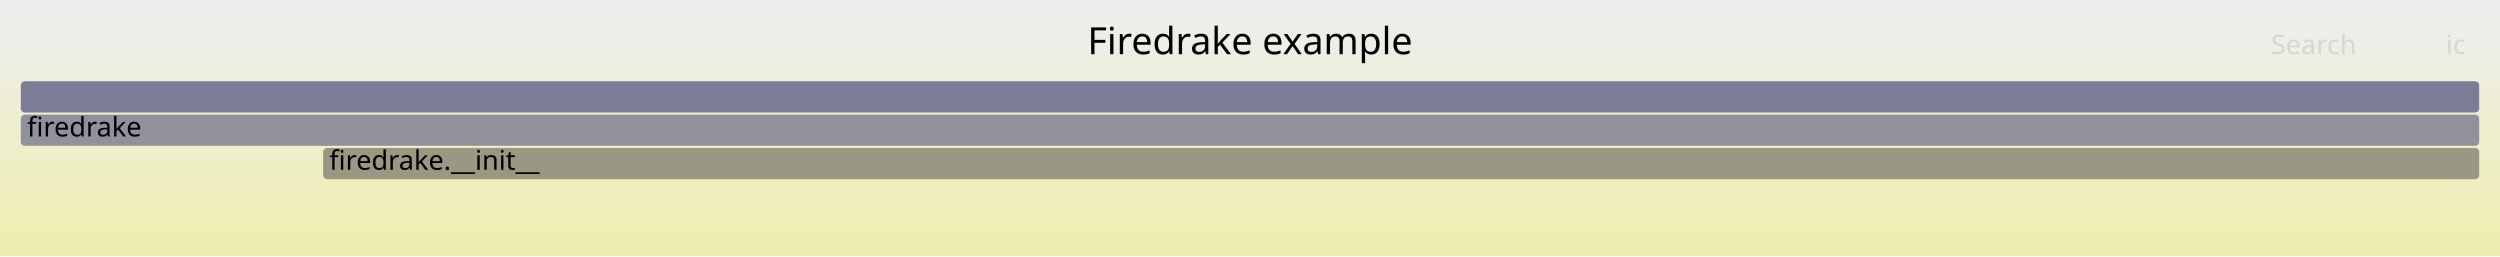
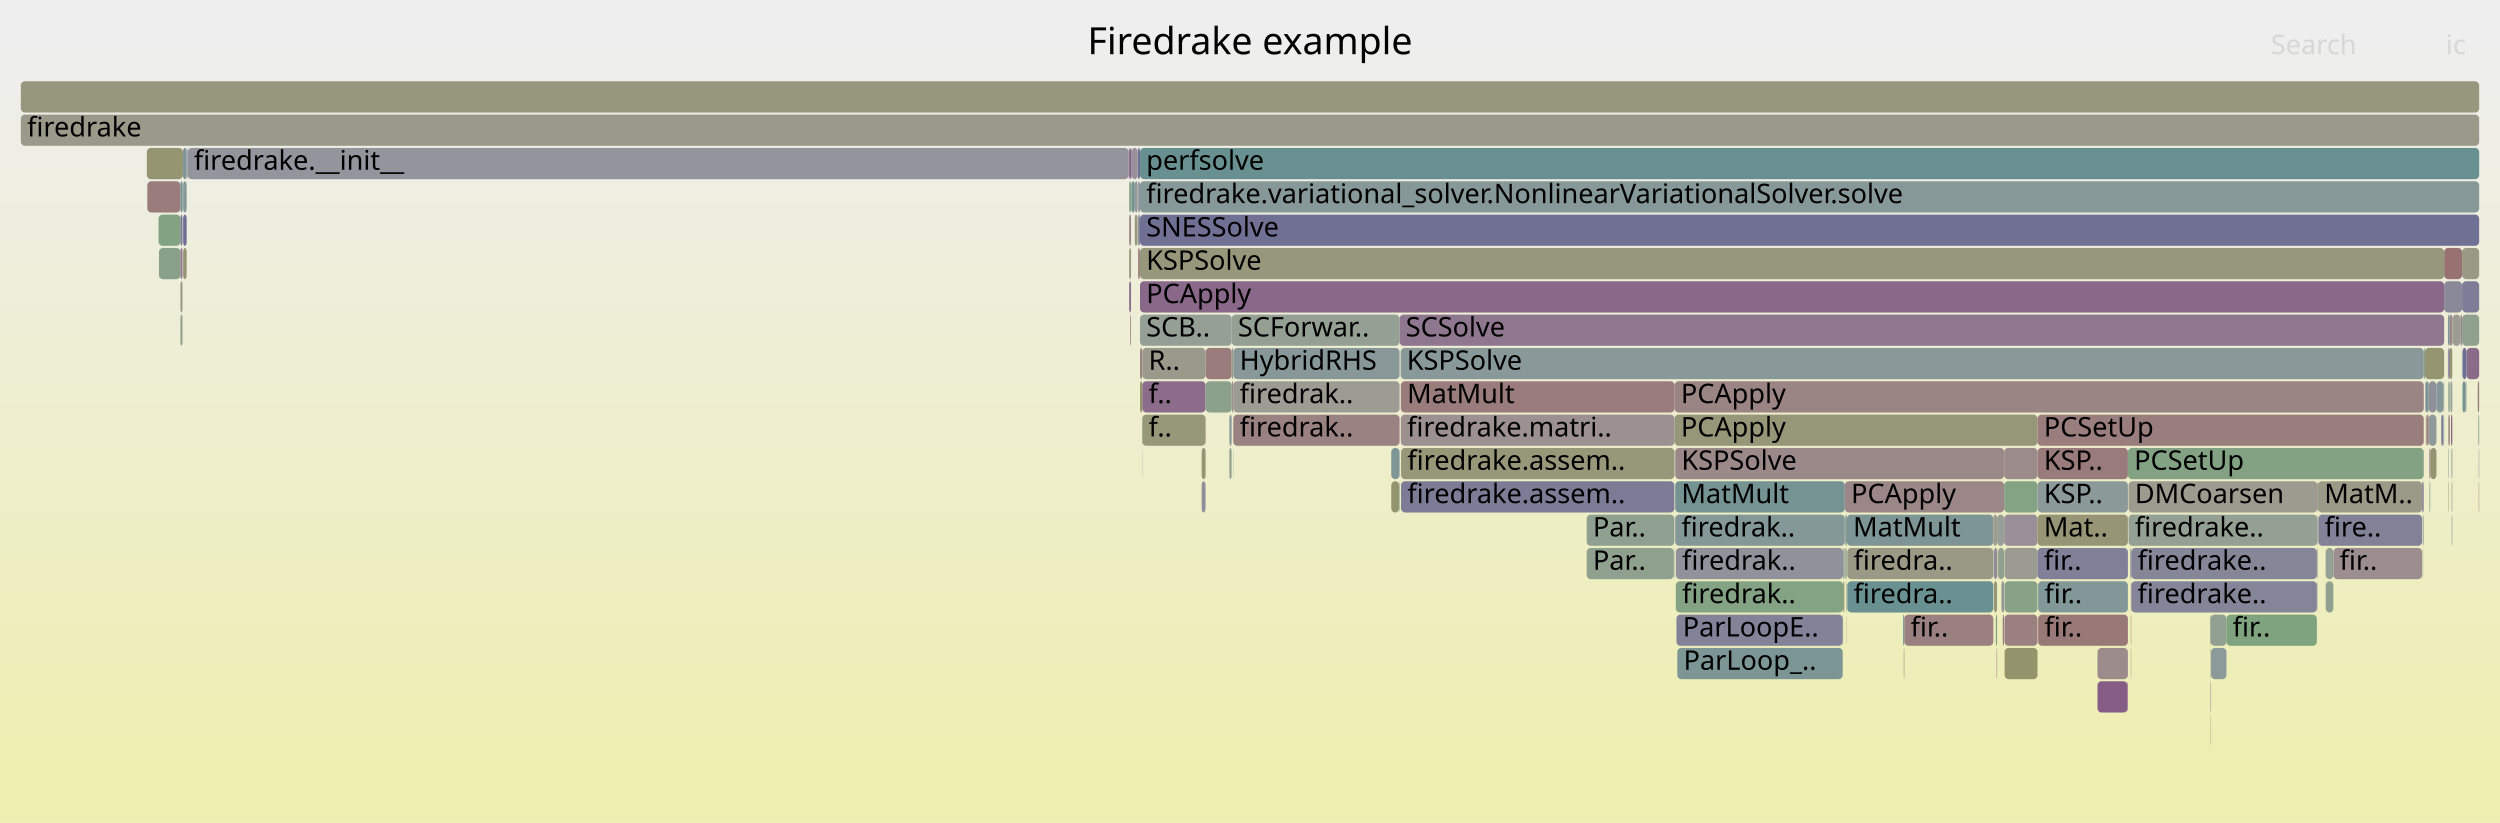
- <svg xmlns="http://www.w3.org/2000/svg" version="1.1" width="1200" height="123" viewBox="0 0 1200 123">
+ <svg xmlns="http://www.w3.org/2000/svg" version="1.1" width="1200" height="395" viewBox="0 0 1200 395">
  <defs>
    <linearGradient id="background" y1="0" y2="1" x1="0" x2="0">
      <stop stop-color="#eeeeee" offset="5%" />
      <stop stop-color="#eeeeb0" offset="95%" />
    </linearGradient>
  </defs>
  <style type="text/css">
	text { font-family:Verdana; font-size:13px; fill:rgb(0,0,0); }
	#search, #ignorecase { opacity:0.1; cursor:pointer; }
	#search:hover, #search.show, #ignorecase:hover, #ignorecase.show { opacity:1; }
	#subtitle { text-anchor:middle; font-color:rgb(160,160,160); }
	#title { text-anchor:middle; font-size:18px}
	#unzoom { cursor:pointer; }
	#frames &gt; *:hover { stroke:black; stroke-width:0.5; cursor:pointer; }
	.hide { display:none; }
	.parent { opacity:0.5; }
</style>
-   <rect x="0.0" y="0" width="1200.0" height="123.0" fill="url(#background)" />
+   <rect x="0.0" y="0" width="1200.0" height="395.0" fill="url(#background)" />
  <text id="title" x="600.00" y="26">Firedrake example</text>
-   <text id="details" x="10.00" y="105"> </text>
+   <text id="details" x="10.00" y="377"> </text>
  <text id="unzoom" x="10.00" y="26" class="hide">Reset Zoom</text>
  <text id="search" x="1090.00" y="26">Search</text>
  <text id="ignorecase" x="1174.00" y="26">ic</text>
-   <text id="matched" x="1090.00" y="105"> </text>
+   <text id="matched" x="1090.00" y="377"> </text>
  <g id="frames">
    <g>
-       <rect x="10.0" y="55" width="1180.0" height="15.0" fill="rgb(144.924,144.924,155.469)" rx="2" ry="2" />
+       <rect x="962.0" y="247" width="16.0" height="15.0" fill="rgb(152.149,143.007,152.149)" rx="2" ry="2" />
+       <text x="964.99" y="257.5" />
+     </g>
+     <g>
+       <rect x="1060.9" y="295" width="0.2" height="15.0" fill="rgb(127.596,162.949,127.596)" rx="2" ry="2" />
+       <text x="1063.95" y="305.5" />
+     </g>
+     <g>
+       <rect x="1173.0" y="183" width="0.2" height="15.0" fill="rgb(129.743,150.674,150.674)" rx="2" ry="2" />
+       <text x="1176.04" y="193.5" />
+     </g>
+     <g>
+       <rect x="961.4" y="295" width="0.6" height="15.0" fill="rgb(154.012,127.427,127.427)" rx="2" ry="2" />
+       <text x="964.45" y="305.5" />
+     </g>
+     <g>
+       <rect x="886.7" y="279" width="70.1" height="15.0" fill="rgb(105.955,144.507,144.507)" rx="2" ry="2" />
+       <text x="889.69" y="289.5">firedra..</text>
+     </g>
+     <g>
+       <rect x="804.1" y="247" width="81.4" height="15.0" fill="rgb(133.252,151.584,151.584)" rx="2" ry="2" />
+       <text x="807.08" y="257.5">firedrak..</text>
+     </g>
+     <g>
+       <rect x="884.5" y="295" width="0.2" height="15.0" fill="rgb(144.579,144.579,155.402)" rx="2" ry="2" />
+       <text x="887.45" y="305.5" />
+     </g>
+     <g>
+       <rect x="87.9" y="87" width="1.7" height="15.0" fill="rgb(134.12,151.809,151.809)" rx="2" ry="2" />
+       <text x="90.90" y="97.5" />
+     </g>
+     <g>
+       <rect x="544.7" y="103" width="1.2" height="15.0" fill="rgb(150.297,150.297,120.668)" rx="2" ry="2" />
+       <text x="547.67" y="113.5" />
+     </g>
+     <g>
+       <rect x="548.3" y="199" width="30.4" height="15.0" fill="rgb(150.607,150.607,122.173)" rx="2" ry="2" />
+       <text x="551.31" y="209.5">f..</text>
+     </g>
+     <g>
+       <rect x="546.3" y="103" width="0.9" height="15.0" fill="rgb(131.317,131.317,152.836)" rx="2" ry="2" />
+       <text x="549.27" y="113.5" />
+     </g>
+     <g>
+       <rect x="962.0" y="231" width="16.0" height="15.0" fill="rgb(132.394,162.168,132.394)" rx="2" ry="2" />
+       <text x="964.99" y="241.5" />
+     </g>
+     <g>
+       <rect x="672.5" y="215" width="131.2" height="15.0" fill="rgb(150.592,150.592,122.1)" rx="2" ry="2" />
+       <text x="675.53" y="225.5">firedrake.assem..</text>
+     </g>
+     <g>
+       <rect x="1021.7" y="231" width="90.6" height="15.0" fill="rgb(155.022,155.022,143.567)" rx="2" ry="2" />
+       <text x="1024.72" y="241.5">DMCoarsen</text>
+     </g>
+     <g>
+       <rect x="957.0" y="263" width="0.1" height="15.0" fill="rgb(120.76,120.76,150.792)" rx="2" ry="2" />
+       <text x="959.98" y="273.5" />
+     </g>
+     <g>
+       <rect x="591.2" y="151" width="80.6" height="15.0" fill="rgb(147.693,159.678,147.693)" rx="2" ry="2" />
+       <text x="594.19" y="161.5">SCForwar..</text>
+     </g>
+     <g>
+       <rect x="1183.4" y="183" width="0.2" height="15.0" fill="rgb(135.857,101.258,135.857)" rx="2" ry="2" />
+       <text x="1186.36" y="193.5" />
+     </g>
+     <g>
+       <rect x="76.3" y="119" width="10.3" height="15.0" fill="rgb(137.296,161.37,137.296)" rx="2" ry="2" />
+       <text x="79.31" y="129.5" />
+     </g>
+     <g>
+       <rect x="804.1" y="231" width="81.4" height="15.0" fill="rgb(116.801,147.319,147.319)" rx="2" ry="2" />
+       <text x="807.08" y="241.5">MatMult</text>
+     </g>
+     <g>
+       <rect x="87.6" y="87" width="0.2" height="15.0" fill="rgb(137.174,152.601,152.601)" rx="2" ry="2" />
+       <text x="90.60" y="97.5" />
+     </g>
+     <g>
+       <rect x="1166.1" y="215" width="0.4" height="15.0" fill="rgb(143.437,120.682,143.437)" rx="2" ry="2" />
+       <text x="1169.05" y="225.5" />
+     </g>
+     <g>
+       <rect x="578.7" y="167" width="12.5" height="15.0" fill="rgb(153.598,124.248,124.248)" rx="2" ry="2" />
+       <text x="581.75" y="177.5" />
+     </g>
+     <g>
+       <rect x="86.6" y="87" width="1.0" height="15.0" fill="rgb(113.334,146.42,146.42)" rx="2" ry="2" />
+       <text x="89.61" y="97.5" />
+     </g>
+     <g>
+       <rect x="576.8" y="215" width="1.9" height="15.0" fill="rgb(148.857,148.857,113.692)" rx="2" ry="2" />
+       <text x="579.80" y="225.5" />
+     </g>
+     <g>
+       <rect x="76.1" y="103" width="10.5" height="15.0" fill="rgb(129.126,162.7,129.126)" rx="2" ry="2" />
+       <text x="79.14" y="113.5" />
+     </g>
+     <g>
+       <rect x="1163.4" y="167" width="0.5" height="15.0" fill="rgb(104.362,144.094,144.094)" rx="2" ry="2" />
+       <text x="1166.36" y="177.5" />
+     </g>
+     <g>
+       <rect x="1112.6" y="231" width="50.0" height="15.0" fill="rgb(153.548,153.548,136.427)" rx="2" ry="2" />
+       <text x="1115.65" y="241.5">MatM..</text>
+     </g>
+     <g>
+       <rect x="1189.8" y="231" width="0.2" height="15.0" fill="rgb(154.165,128.595,128.595)" rx="2" ry="2" />
+       <text x="1192.85" y="241.5" />
+     </g>
+     <g>
+       <rect x="547.2" y="87" width="642.8" height="15.0" fill="rgb(134.217,151.834,151.834)" rx="2" ry="2" />
+       <text x="550.19" y="97.5">firedrake.variational_solver.NonlinearVariationalSolver.solve</text>
+     </g>
+     <g>
+       <rect x="1112.5" y="247" width="0.1" height="15.0" fill="rgb(146.644,146.644,155.802)" rx="2" ry="2" />
+       <text x="1115.52" y="257.5" />
+     </g>
+     <g>
+       <rect x="1181.8" y="119" width="8.2" height="15.0" fill="rgb(152.877,152.877,133.175)" rx="2" ry="2" />
+       <text x="1184.81" y="129.5" />
+     </g>
+     <g>
+       <rect x="1172.7" y="199" width="0.2" height="15.0" fill="rgb(141.017,141.017,154.713)" rx="2" ry="2" />
+       <text x="1175.67" y="209.5" />
+     </g>
+     <g>
+       <rect x="592.0" y="183" width="79.8" height="15.0" fill="rgb(155.901,155.901,147.826)" rx="2" ry="2" />
+       <text x="595.03" y="193.5">firedrak..</text>
+     </g>
+     <g>
+       <rect x="1189.3" y="183" width="0.7" height="15.0" fill="rgb(154.123,128.276,128.276)" rx="2" ry="2" />
+       <text x="1192.30" y="193.5" />
+     </g>
+     <g>
+       <rect x="1182.0" y="167" width="1.9" height="15.0" fill="rgb(109.118,109.118,148.539)" rx="2" ry="2" />
+       <text x="1184.97" y="177.5" />
+     </g>
+     <g>
+       <rect x="1173.2" y="119" width="8.6" height="15.0" fill="rgb(152.155,113.192,113.192)" rx="2" ry="2" />
+       <text x="1176.19" y="129.5" />
+     </g>
+     <g>
+       <rect x="1181.8" y="151" width="8.2" height="15.0" fill="rgb(143.101,160.425,143.101)" rx="2" ry="2" />
+       <text x="1184.81" y="161.5" />
+     </g>
+     <g>
+       <rect x="70.5" y="71" width="17.3" height="15.0" fill="rgb(148.776,148.776,113.298)" rx="2" ry="2" />
+       <text x="73.48" y="81.5" />
+     </g>
+     <g>
+       <rect x="1061.1" y="295" width="7.6" height="15.0" fill="rgb(145.414,160.049,145.414)" rx="2" ry="2" />
+       <text x="1064.12" y="305.5" />
+     </g>
+     <g>
+       <rect x="958.0" y="295" width="0.6" height="15.0" fill="rgb(124.972,163.377,124.972)" rx="2" ry="2" />
+       <text x="961.02" y="305.5" />
+     </g>
+     <g>
+       <rect x="1164.6" y="199" width="0.9" height="15.0" fill="rgb(154.395,130.359,130.359)" rx="2" ry="2" />
+       <text x="1167.57" y="209.5" />
+     </g>
+     <g>
+       <rect x="547.2" y="183" width="1.1" height="15.0" fill="rgb(147.95,147.95,109.294)" rx="2" ry="2" />
+       <text x="550.19" y="193.5" />
+     </g>
+     <g>
+       <rect x="1165.5" y="199" width="0.3" height="15.0" fill="rgb(152.35,114.685,114.685)" rx="2" ry="2" />
+       <text x="1168.55" y="209.5" />
+     </g>
+     <g>
+       <rect x="542.0" y="103" width="0.9" height="15.0" fill="rgb(154.891,134.166,134.166)" rx="2" ry="2" />
+       <text x="545.00" y="113.5" />
+     </g>
+     <g>
+       <rect x="1164.1" y="183" width="0.3" height="15.0" fill="rgb(132.156,132.156,152.998)" rx="2" ry="2" />
+       <text x="1167.14" y="193.5" />
+     </g>
+     <g>
+       <rect x="547.2" y="151" width="44.0" height="15.0" fill="rgb(150.113,159.284,150.113)" rx="2" ry="2" />
+       <text x="550.19" y="161.5">SCB..</text>
+     </g>
+     <g>
+       <rect x="884.7" y="279" width="0.6" height="15.0" fill="rgb(148.598,148.598,112.437)" rx="2" ry="2" />
+       <text x="887.69" y="289.5" />
+     </g>
+     <g>
+       <rect x="1172.9" y="183" width="0.1" height="15.0" fill="rgb(147.936,147.936,109.228)" rx="2" ry="2" />
+       <text x="1175.91" y="193.5" />
+     </g>
+     <g>
+       <rect x="1189.8" y="215" width="0.2" height="15.0" fill="rgb(135.31,135.31,153.608)" rx="2" ry="2" />
+       <text x="1192.85" y="225.5" />
+     </g>
+     <g>
+       <rect x="546.8" y="119" width="0.4" height="15.0" fill="rgb(152.458,115.514,115.514)" rx="2" ry="2" />
+       <text x="549.85" y="129.5" />
+     </g>
+     <g>
+       <rect x="542.9" y="87" width="0.3" height="15.0" fill="rgb(135.85,161.606,135.85)" rx="2" ry="2" />
+       <text x="545.88" y="97.5" />
+     </g>
+     <g>
+       <rect x="1116.3" y="263" width="0.1" height="15.0" fill="rgb(149.206,149.206,115.383)" rx="2" ry="2" />
+       <text x="1119.32" y="273.5" />
+     </g>
+     <g>
+       <rect x="886.5" y="247" width="70.3" height="15.0" fill="rgb(124.869,149.411,149.411)" rx="2" ry="2" />
+       <text x="889.47" y="257.5">MatMult</text>
+     </g>
+     <g>
+       <rect x="1175.1" y="183" width="0.2" height="15.0" fill="rgb(134.378,151.876,151.876)" rx="2" ry="2" />
+       <text x="1178.14" y="193.5" />
+     </g>
+     <g>
+       <rect x="87.9" y="103" width="1.7" height="15.0" fill="rgb(111.273,111.273,148.956)" rx="2" ry="2" />
+       <text x="90.90" y="113.5" />
+     </g>
+     <g>
+       <rect x="1021.7" y="247" width="90.6" height="15.0" fill="rgb(148.02,159.625,148.02)" rx="2" ry="2" />
+       <text x="1024.72" y="257.5">firedrake..</text>
+     </g>
+     <g>
+       <rect x="1022.8" y="295" width="0.2" height="15.0" fill="rgb(153.226,121.402,121.402)" rx="2" ry="2" />
+       <text x="1025.82" y="305.5" />
+     </g>
+     <g>
+       <rect x="1173.2" y="135" width="8.6" height="15.0" fill="rgb(136.647,136.647,153.867)" rx="2" ry="2" />
+       <text x="1176.19" y="145.5" />
+     </g>
+     <g>
+       <rect x="962.2" y="263" width="15.8" height="15.0" fill="rgb(155.39,155.39,145.353)" rx="2" ry="2" />
+       <text x="965.21" y="273.5" />
+     </g>
+     <g>
+       <rect x="804.1" y="215" width="157.9" height="15.0" fill="rgb(155.168,136.29,136.29)" rx="2" ry="2" />
+       <text x="807.08" y="225.5">KSPSolve</text>
+     </g>
+     <g>
+       <rect x="546.1" y="71" width="1.1" height="15.0" fill="rgb(113.285,113.285,149.346)" rx="2" ry="2" />
+       <text x="549.09" y="81.5" />
+     </g>
+     <g>
+       <rect x="803.4" y="263" width="0.3" height="15.0" fill="rgb(139.589,153.227,153.227)" rx="2" ry="2" />
+       <text x="806.37" y="273.5" />
+     </g>
+     <g>
+       <rect x="1177.1" y="151" width="0.1" height="15.0" fill="rgb(120.049,120.049,150.655)" rx="2" ry="2" />
+       <text x="1180.07" y="161.5" />
+     </g>
+     <g>
+       <rect x="1175.1" y="199" width="0.2" height="15.0" fill="rgb(144.118,160.26,144.118)" rx="2" ry="2" />
+       <text x="1178.14" y="209.5" />
+     </g>
+     <g>
+       <rect x="1181.0" y="151" width="0.8" height="15.0" fill="rgb(146.905,129.569,146.905)" rx="2" ry="2" />
+       <text x="1184.03" y="161.5" />
+     </g>
+     <g>
+       <rect x="1023.0" y="279" width="89.1" height="15.0" fill="rgb(133.252,133.252,153.21)" rx="2" ry="2" />
+       <text x="1026.01" y="289.5">firedrake..</text>
+     </g>
+     <g>
+       <rect x="542.5" y="151" width="0.4" height="15.0" fill="rgb(154.198,128.851,128.851)" rx="2" ry="2" />
+       <text x="545.51" y="161.5" />
+     </g>
+     <g>
+       <rect x="578.6" y="231" width="0.1" height="15.0" fill="rgb(138.229,152.874,152.874)" rx="2" ry="2" />
+       <text x="581.59" y="241.5" />
+     </g>
+     <g>
+       <rect x="1181.7" y="167" width="0.1" height="15.0" fill="rgb(123.373,149.023,149.023)" rx="2" ry="2" />
+       <text x="1184.65" y="177.5" />
+     </g>
+     <g>
+       <rect x="1060.8" y="295" width="0.1" height="15.0" fill="rgb(155.149,136.146,136.146)" rx="2" ry="2" />
+       <text x="1063.80" y="305.5" />
+     </g>
+     <g>
+       <rect x="1162.9" y="247" width="0.2" height="15.0" fill="rgb(144.983,160.119,144.983)" rx="2" ry="2" />
+       <text x="1165.90" y="257.5" />
+     </g>
+     <g>
+       <rect x="548.3" y="167" width="30.4" height="15.0" fill="rgb(154.218,154.218,139.67)" rx="2" ry="2" />
+       <text x="551.31" y="177.5">R..</text>
+     </g>
+     <g>
+       <rect x="672.4" y="199" width="131.4" height="15.0" fill="rgb(156.11,143.509,143.509)" rx="2" ry="2" />
+       <text x="675.40" y="209.5">firedrake.matri..</text>
+     </g>
+     <g>
+       <rect x="548.2" y="215" width="0.1" height="15.0" fill="rgb(138.76,153.012,153.012)" rx="2" ry="2" />
+       <text x="551.18" y="225.5" />
+     </g>
+     <g>
+       <rect x="1175.9" y="151" width="1.2" height="15.0" fill="rgb(155.171,136.312,136.312)" rx="2" ry="2" />
+       <text x="1178.90" y="161.5" />
+     </g>
+     <g>
+       <rect x="885.7" y="247" width="0.8" height="15.0" fill="rgb(123.355,149.018,149.018)" rx="2" ry="2" />
+       <text x="888.66" y="257.5" />
+     </g>
+     <g>
+       <rect x="70.7" y="87" width="15.9" height="15.0" fill="rgb(153.503,123.521,123.521)" rx="2" ry="2" />
+       <text x="73.69" y="97.5" />
+     </g>
+     <g>
+       <rect x="87.8" y="71" width="1.8" height="15.0" fill="rgb(125.947,149.69,149.69)" rx="2" ry="2" />
+       <text x="90.77" y="81.5" />
+     </g>
+     <g>
+       <rect x="962.2" y="311" width="15.8" height="15.0" fill="rgb(147.622,147.622,107.709)" rx="2" ry="2" />
+       <text x="965.21" y="321.5" />
+     </g>
+     <g>
+       <rect x="89.6" y="71" width="0.3" height="15.0" fill="rgb(140.479,140.479,154.609)" rx="2" ry="2" />
+       <text x="92.59" y="81.5" />
+     </g>
+     <g>
+       <rect x="1183.9" y="167" width="6.1" height="15.0" fill="rgb(138.024,106.811,138.024)" rx="2" ry="2" />
+       <text x="1186.88" y="177.5" />
+     </g>
+     <g>
+       <rect x="672.5" y="231" width="131.2" height="15.0" fill="rgb(123.549,123.549,151.332)" rx="2" ry="2" />
+       <text x="675.53" y="241.5">firedrake.assem..</text>
+     </g>
+     <g>
+       <rect x="543.2" y="87" width="1.5" height="15.0" fill="rgb(117.099,147.396,147.396)" rx="2" ry="2" />
+       <text x="546.21" y="97.5" />
+     </g>
+     <g>
+       <rect x="959.1" y="263" width="2.9" height="15.0" fill="rgb(143.231,160.404,143.231)" rx="2" ry="2" />
+       <text x="962.11" y="273.5" />
+     </g>
+     <g>
+       <rect x="545.9" y="103" width="0.2" height="15.0" fill="rgb(149.452,159.392,149.452)" rx="2" ry="2" />
+       <text x="548.92" y="113.5" />
+     </g>
+     <g>
+       <rect x="1176.8" y="231" width="0.3" height="15.0" fill="rgb(153.636,153.636,136.849)" rx="2" ry="2" />
+       <text x="1179.81" y="241.5" />
+     </g>
+     <g>
+       <rect x="1061.1" y="311" width="0.2" height="15.0" fill="rgb(154.611,154.611,141.578)" rx="2" ry="2" />
+       <text x="1064.12" y="321.5" />
+     </g>
+     <g>
+       <rect x="672.3" y="167" width="491.1" height="15.0" fill="rgb(136.735,152.487,152.487)" rx="2" ry="2" />
+       <text x="675.26" y="177.5">KSPSolve</text>
+     </g>
+     <g>
+       <rect x="886.3" y="279" width="0.2" height="15.0" fill="rgb(132.346,162.176,132.346)" rx="2" ry="2" />
+       <text x="889.34" y="289.5" />
+     </g>
+     <g>
+       <rect x="804.4" y="263" width="80.3" height="15.0" fill="rgb(144.511,144.511,155.389)" rx="2" ry="2" />
+       <text x="807.40" y="273.5">firedrak..</text>
+     </g>
+     <g>
+       <rect x="1171.8" y="199" width="0.9" height="15.0" fill="rgb(124.872,124.872,151.588)" rx="2" ry="2" />
+       <text x="1174.79" y="209.5" />
+     </g>
+     <g>
+       <rect x="761.6" y="247" width="42.1" height="15.0" fill="rgb(143.727,160.323,143.727)" rx="2" ry="2" />
+       <text x="764.60" y="257.5">Par..</text>
+     </g>
+     <g>
+       <rect x="1120.0" y="263" width="42.6" height="15.0" fill="rgb(155.954,142.314,142.314)" rx="2" ry="2" />
+       <text x="1123.00" y="273.5">fir..</text>
+     </g>
+     <g>
+       <rect x="547.2" y="167" width="1.1" height="15.0" fill="rgb(154.625,132.123,132.123)" rx="2" ry="2" />
+       <text x="550.19" y="177.5" />
+     </g>
+     <g>
+       <rect x="542.9" y="71" width="0.3" height="15.0" fill="rgb(111.025,111.025,148.908)" rx="2" ry="2" />
+       <text x="545.88" y="81.5" />
+     </g>
+     <g>
+       <rect x="978.0" y="215" width="43.4" height="15.0" fill="rgb(153.438,123.026,123.026)" rx="2" ry="2" />
+       <text x="981.03" y="225.5">KSP..</text>
+     </g>
+     <g>
+       <rect x="804.4" y="279" width="80.3" height="15.0" fill="rgb(132.094,162.217,132.094)" rx="2" ry="2" />
+       <text x="807.40" y="289.5">firedrak..</text>
+     </g>
+     <g>
+       <rect x="86.6" y="151" width="1.0" height="15.0" fill="rgb(141.108,160.75,141.108)" rx="2" ry="2" />
+       <text x="89.61" y="161.5" />
+     </g>
+     <g>
+       <rect x="913.8" y="311" width="0.3" height="15.0" fill="rgb(153.113,153.113,134.316)" rx="2" ry="2" />
+       <text x="916.84" y="321.5" />
+     </g>
+     <g>
+       <rect x="958.6" y="247" width="3.4" height="15.0" fill="rgb(151.065,159.129,151.065)" rx="2" ry="2" />
+       <text x="961.62" y="257.5" />
+     </g>
+     <g>
+       <rect x="591.9" y="215" width="0.1" height="15.0" fill="rgb(109.698,145.477,145.477)" rx="2" ry="2" />
+       <text x="594.90" y="225.5" />
+     </g>
+     <g>
+       <rect x="803.8" y="199" width="174.2" height="15.0" fill="rgb(150.358,150.358,120.965)" rx="2" ry="2" />
+       <text x="806.83" y="209.5">PCApply</text>
+     </g>
+     <g>
+       <rect x="547.2" y="71" width="642.8" height="15.0" fill="rgb(104.114,144.03,144.03)" rx="2" ry="2" />
+       <text x="550.19" y="81.5">perfsolve</text>
+     </g>
+     <g>
+       <rect x="1112.1" y="263" width="0.2" height="15.0" fill="rgb(151.152,151.152,124.812)" rx="2" ry="2" />
+       <text x="1115.07" y="273.5" />
+     </g>
+     <g>
+       <rect x="1176.7" y="215" width="0.1" height="15.0" fill="rgb(124.658,163.428,124.658)" rx="2" ry="2" />
+       <text x="1179.66" y="225.5" />
+     </g>
+     <g>
+       <rect x="978.0" y="247" width="43.4" height="15.0" fill="rgb(149.854,149.854,118.521)" rx="2" ry="2" />
+       <text x="981.03" y="257.5">Mat..</text>
+     </g>
+     <g>
+       <rect x="86.6" y="135" width="1.0" height="15.0" fill="rgb(152.963,152.963,133.59)" rx="2" ry="2" />
+       <text x="89.61" y="145.5" />
+     </g>
+     <g>
+       <rect x="591.9" y="199" width="0.1" height="15.0" fill="rgb(125.365,149.539,149.539)" rx="2" ry="2" />
+       <text x="594.90" y="209.5" />
+     </g>
+     <g>
+       <rect x="1175.1" y="231" width="0.2" height="15.0" fill="rgb(149.53,149.53,116.955)" rx="2" ry="2" />
+       <text x="1178.14" y="241.5" />
+     </g>
+     <g>
+       <rect x="1116.4" y="279" width="3.6" height="15.0" fill="rgb(146.113,159.935,146.113)" rx="2" ry="2" />
+       <text x="1119.45" y="289.5" />
+     </g>
+     <g>
+       <rect x="87.9" y="119" width="1.7" height="15.0" fill="rgb(149.174,149.174,115.229)" rx="2" ry="2" />
+       <text x="90.90" y="129.5" />
+     </g>
+     <g>
+       <rect x="1189.6" y="199" width="0.4" height="15.0" fill="rgb(142.718,154.038,154.038)" rx="2" ry="2" />
+       <text x="1192.60" y="209.5" />
+     </g>
+     <g>
+       <rect x="761.6" y="263" width="41.8" height="15.0" fill="rgb(142.797,160.475,142.797)" rx="2" ry="2" />
+       <text x="764.60" y="273.5">Par..</text>
+     </g>
+     <g>
+       <rect x="1006.8" y="327" width="14.4" height="15.0" fill="rgb(132.538,92.754,132.538)" rx="2" ry="2" />
+       <text x="1009.80" y="337.5" />
+     </g>
+     <g>
+       <rect x="86.6" y="119" width="1.0" height="15.0" fill="rgb(142.962,119.465,142.962)" rx="2" ry="2" />
+       <text x="89.61" y="129.5" />
+     </g>
+     <g>
+       <rect x="541.8" y="71" width="0.2" height="15.0" fill="rgb(116.849,116.849,150.035)" rx="2" ry="2" />
+       <text x="544.84" y="81.5" />
+     </g>
+     <g>
+       <rect x="958.4" y="311" width="0.2" height="15.0" fill="rgb(137.515,105.507,137.515)" rx="2" ry="2" />
+       <text x="961.37" y="321.5" />
+     </g>
+     <g>
+       <rect x="1112.3" y="263" width="0.2" height="15.0" fill="rgb(156.697,148.01,148.01)" rx="2" ry="2" />
+       <text x="1115.34" y="273.5" />
+     </g>
+     <g>
+       <rect x="1173.0" y="199" width="0.2" height="15.0" fill="rgb(121.326,148.492,148.492)" rx="2" ry="2" />
+       <text x="1176.04" y="209.5" />
+     </g>
+     <g>
+       <rect x="547.2" y="119" width="626.0" height="15.0" fill="rgb(150.831,150.831,123.259)" rx="2" ry="2" />
+       <text x="550.19" y="129.5">KSPSolve</text>
+     </g>
+     <g>
+       <rect x="547.2" y="135" width="626.0" height="15.0" fill="rgb(137.057,104.334,137.057)" rx="2" ry="2" />
+       <text x="550.19" y="145.5">PCApply</text>
+     </g>
+     <g>
+       <rect x="1021.4" y="215" width="142.0" height="15.0" fill="rgb(131.321,162.343,131.321)" rx="2" ry="2" />
+       <text x="1024.39" y="225.5">PCSetUp</text>
+     </g>
+     <g>
+       <rect x="885.7" y="263" width="0.5" height="15.0" fill="rgb(140.516,160.846,140.516)" rx="2" ry="2" />
+       <text x="888.66" y="273.5" />
+     </g>
+     <g>
+       <rect x="548.3" y="183" width="30.4" height="15.0" fill="rgb(138.711,108.571,138.711)" rx="2" ry="2" />
+       <text x="551.31" y="193.5">f..</text>
+     </g>
+     <g>
+       <rect x="978.0" y="263" width="43.4" height="15.0" fill="rgb(128.076,128.076,152.208)" rx="2" ry="2" />
+       <text x="981.03" y="273.5">fir..</text>
+     </g>
+     <g>
+       <rect x="885.5" y="231" width="76.5" height="15.0" fill="rgb(155.05,135.383,135.383)" rx="2" ry="2" />
+       <text x="888.51" y="241.5">PCApply</text>
+     </g>
+     <g>
+       <rect x="1068.7" y="295" width="43.4" height="15.0" fill="rgb(126.246,163.169,126.246)" rx="2" ry="2" />
+       <text x="1071.67" y="305.5">fir..</text>
+     </g>
+     <g>
+       <rect x="546.3" y="87" width="0.9" height="15.0" fill="rgb(147.072,147.072,155.885)" rx="2" ry="2" />
+       <text x="549.27" y="97.5" />
+     </g>
+     <g>
+       <rect x="1164.3" y="199" width="0.1" height="15.0" fill="rgb(154.818,133.601,133.601)" rx="2" ry="2" />
+       <text x="1167.27" y="209.5" />
+     </g>
+     <g>
+       <rect x="978.0" y="231" width="43.4" height="15.0" fill="rgb(139.808,153.284,153.284)" rx="2" ry="2" />
+       <text x="981.03" y="241.5">KSP..</text>
+     </g>
+     <g>
+       <rect x="1162.6" y="231" width="0.5" height="15.0" fill="rgb(137.791,137.791,154.089)" rx="2" ry="2" />
+       <text x="1165.56" y="241.5" />
+     </g>
+     <g>
+       <rect x="1176.8" y="247" width="0.3" height="15.0" fill="rgb(133.816,151.73,151.73)" rx="2" ry="2" />
+       <text x="1179.81" y="257.5" />
+     </g>
+     <g>
+       <rect x="10.0" y="39" width="1180.0" height="15.0" fill="rgb(151.474,151.474,126.375)" rx="2" ry="2" />
+       <text x="13.00" y="49.5" />
+     </g>
+     <g>
+       <rect x="961.3" y="295" width="0.1" height="15.0" fill="rgb(147.989,147.989,156.062)" rx="2" ry="2" />
+       <text x="964.28" y="305.5" />
+     </g>
+     <g>
+       <rect x="1162.9" y="263" width="0.2" height="15.0" fill="rgb(138.626,161.154,138.626)" rx="2" ry="2" />
+       <text x="1165.90" y="273.5" />
+     </g>
+     <g>
+       <rect x="1175.0" y="167" width="0.3" height="15.0" fill="rgb(152.584,116.475,116.475)" rx="2" ry="2" />
+       <text x="1177.98" y="177.5" />
+     </g>
+     <g>
+       <rect x="667.8" y="215" width="4.0" height="15.0" fill="rgb(126.817,149.916,149.916)" rx="2" ry="2" />
+       <text x="670.79" y="225.5" />
+     </g>
+     <g>
+       <rect x="89.9" y="71" width="0.2" height="15.0" fill="rgb(124.505,149.316,149.316)" rx="2" ry="2" />
+       <text x="92.90" y="81.5" />
+     </g>
+     <g>
+       <rect x="1165.8" y="183" width="3.7" height="15.0" fill="rgb(143.897,143.897,155.27)" rx="2" ry="2" />
+       <text x="1168.82" y="193.5" />
+     </g>
+     <g>
+       <rect x="804.7" y="295" width="79.8" height="15.0" fill="rgb(129.962,129.962,152.573)" rx="2" ry="2" />
+       <text x="807.72" y="305.5">ParLoopE..</text>
+     </g>
+     <g>
+       <rect x="1061.1" y="343" width="0.2" height="15.0" fill="rgb(155.542,155.542,146.087)" rx="2" ry="2" />
+       <text x="1064.12" y="353.5" />
+     </g>
+     <g>
+       <rect x="803.8" y="183" width="359.6" height="15.0" fill="rgb(154.59,131.854,131.854)" rx="2" ry="2" />
+       <text x="806.83" y="193.5">PCApply</text>
+     </g>
+     <g>
+       <rect x="1175.3" y="199" width="0.6" height="15.0" fill="rgb(153.272,121.755,121.755)" rx="2" ry="2" />
+       <text x="1178.34" y="209.5" />
+     </g>
+     <g>
+       <rect x="962.2" y="295" width="15.8" height="15.0" fill="rgb(154.07,127.87,127.87)" rx="2" ry="2" />
+       <text x="965.21" y="305.5" />
+     </g>
+     <g>
+       <rect x="1166.2" y="231" width="0.3" height="15.0" fill="rgb(114.205,146.646,146.646)" rx="2" ry="2" />
+       <text x="1169.20" y="241.5" />
+     </g>
+     <g>
+       <rect x="1175.9" y="167" width="1.2" height="15.0" fill="rgb(148.289,148.289,110.938)" rx="2" ry="2" />
+       <text x="1178.90" y="177.5" />
+     </g>
+     <g>
+       <rect x="960.7" y="279" width="1.3" height="15.0" fill="rgb(147.663,147.663,155.999)" rx="2" ry="2" />
+       <text x="963.72" y="289.5" />
+     </g>
+     <g>
+       <rect x="886.2" y="295" width="0.1" height="15.0" fill="rgb(153.792,125.739,125.739)" rx="2" ry="2" />
+       <text x="889.18" y="305.5" />
+     </g>
+     <g>
+       <rect x="592.0" y="199" width="79.8" height="15.0" fill="rgb(154.401,130.405,130.405)" rx="2" ry="2" />
+       <text x="595.03" y="209.5">firedrak..</text>
+     </g>
+     <g>
+       <rect x="962.0" y="215" width="16.0" height="15.0" fill="rgb(155.576,139.417,139.417)" rx="2" ry="2" />
+       <text x="964.99" y="225.5" />
+     </g>
+     <g>
+       <rect x="590.1" y="215" width="0.9" height="15.0" fill="rgb(141.622,160.666,141.622)" rx="2" ry="2" />
+       <text x="593.11" y="225.5" />
+     </g>
+     <g>
+       <rect x="10.0" y="55" width="1180.0" height="15.0" fill="rgb(154.144,154.144,139.314)" rx="2" ry="2" />
      <text x="13.00" y="65.5">firedrake</text>
    </g>
    <g>
-       <rect x="10.0" y="39" width="1180.0" height="15.0" fill="rgb(123.635,123.635,151.349)" rx="2" ry="2" />
-       <text x="13.00" y="49.5" />
-     </g>
-     <g>
-       <rect x="155.1" y="71" width="1034.9" height="15.0" fill="rgb(152.492,152.492,131.309)" rx="2" ry="2" />
-       <text x="158.05" y="81.5">firedrake.__init__</text>
+       <rect x="913.5" y="295" width="0.6" height="15.0" fill="rgb(111.723,146.002,146.002)" rx="2" ry="2" />
+       <text x="916.49" y="305.5" />
+     </g>
+     <g>
+       <rect x="1176.8" y="215" width="0.3" height="15.0" fill="rgb(130.742,130.742,152.724)" rx="2" ry="2" />
+       <text x="1179.81" y="225.5" />
+     </g>
+     <g>
+       <rect x="1023.0" y="263" width="89.1" height="15.0" fill="rgb(133.805,133.805,153.317)" rx="2" ry="2" />
+       <text x="1026.01" y="273.5">firedrake..</text>
+     </g>
+     <g>
+       <rect x="886.7" y="263" width="70.1" height="15.0" fill="rgb(152.881,152.881,133.194)" rx="2" ry="2" />
+       <text x="889.69" y="273.5">firedra..</text>
+     </g>
+     <g>
+       <rect x="1116.3" y="279" width="0.1" height="15.0" fill="rgb(156.795,148.762,148.762)" rx="2" ry="2" />
+       <text x="1119.32" y="289.5" />
+     </g>
+     <g>
+       <rect x="1175.3" y="167" width="0.6" height="15.0" fill="rgb(112.083,112.083,149.113)" rx="2" ry="2" />
+       <text x="1178.34" y="177.5" />
+     </g>
+     <g>
+       <rect x="578.7" y="183" width="12.5" height="15.0" fill="rgb(138.989,161.095,138.989)" rx="2" ry="2" />
+       <text x="581.75" y="193.5" />
+     </g>
+     <g>
+       <rect x="90.1" y="71" width="451.7" height="15.0" fill="rgb(147.829,147.829,156.031)" rx="2" ry="2" />
+       <text x="93.06" y="81.5">firedrake.__init__</text>
+     </g>
+     <g>
+       <rect x="885.3" y="263" width="0.2" height="15.0" fill="rgb(129.754,162.598,129.754)" rx="2" ry="2" />
+       <text x="888.31" y="273.5" />
+     </g>
+     <g>
+       <rect x="591.2" y="167" width="0.8" height="15.0" fill="rgb(154.061,154.061,138.91)" rx="2" ry="2" />
+       <text x="594.19" y="177.5" />
+     </g>
+     <g>
+       <rect x="1175.1" y="215" width="0.2" height="15.0" fill="rgb(115.124,146.884,146.884)" rx="2" ry="2" />
+       <text x="1178.14" y="225.5" />
+     </g>
+     <g>
+       <rect x="1166.5" y="215" width="3.0" height="15.0" fill="rgb(148.482,148.482,111.875)" rx="2" ry="2" />
+       <text x="1169.48" y="225.5" />
+     </g>
+     <g>
+       <rect x="1112.1" y="279" width="0.2" height="15.0" fill="rgb(127.432,127.432,152.084)" rx="2" ry="2" />
+       <text x="1115.07" y="289.5" />
+     </g>
+     <g>
+       <rect x="1022.6" y="263" width="0.4" height="15.0" fill="rgb(120.527,120.527,150.747)" rx="2" ry="2" />
+       <text x="1025.60" y="273.5" />
+     </g>
+     <g>
+       <rect x="542.0" y="71" width="0.9" height="15.0" fill="rgb(133.101,94.197,133.101)" rx="2" ry="2" />
+       <text x="545.00" y="81.5" />
+     </g>
+     <g>
+       <rect x="978.3" y="295" width="43.1" height="15.0" fill="rgb(152.996,119.638,119.638)" rx="2" ry="2" />
+       <text x="981.34" y="305.5">fir..</text>
+     </g>
+     <g>
+       <rect x="884.7" y="263" width="0.6" height="15.0" fill="rgb(145.779,154.832,154.832)" rx="2" ry="2" />
+       <text x="887.69" y="273.5" />
+     </g>
+     <g>
+       <rect x="591.2" y="183" width="0.8" height="15.0" fill="rgb(155.697,140.345,140.345)" rx="2" ry="2" />
+       <text x="594.19" y="193.5" />
+     </g>
+     <g>
+       <rect x="542.0" y="87" width="0.9" height="15.0" fill="rgb(136.383,161.519,136.383)" rx="2" ry="2" />
+       <text x="545.00" y="97.5" />
+     </g>
+     <g>
+       <rect x="542.0" y="135" width="0.9" height="15.0" fill="rgb(138.596,108.278,138.596)" rx="2" ry="2" />
+       <text x="545.00" y="145.5" />
+     </g>
+     <g>
+       <rect x="1112.8" y="247" width="49.8" height="15.0" fill="rgb(129.077,129.077,152.402)" rx="2" ry="2" />
+       <text x="1115.81" y="257.5">fire..</text>
+     </g>
+     <g>
+       <rect x="543.2" y="71" width="2.9" height="15.0" fill="rgb(152.633,144.248,152.633)" rx="2" ry="2" />
+       <text x="546.21" y="81.5" />
+     </g>
+     <g>
+       <rect x="1061.1" y="327" width="0.2" height="15.0" fill="rgb(116.887,116.887,150.043)" rx="2" ry="2" />
+       <text x="1064.12" y="337.5" />
+     </g>
+     <g>
+       <rect x="1164.4" y="183" width="1.4" height="15.0" fill="rgb(124.35,149.276,149.276)" rx="2" ry="2" />
+       <text x="1167.41" y="193.5" />
+     </g>
+     <g>
+       <rect x="86.6" y="103" width="1.0" height="15.0" fill="rgb(121.768,121.768,150.987)" rx="2" ry="2" />
+       <text x="89.61" y="113.5" />
+     </g>
+     <g>
+       <rect x="1176.5" y="199" width="0.6" height="15.0" fill="rgb(133.426,95.03,133.426)" rx="2" ry="2" />
+       <text x="1179.48" y="209.5" />
+     </g>
+     <g>
+       <rect x="1175.0" y="151" width="0.9" height="15.0" fill="rgb(128.113,150.251,150.251)" rx="2" ry="2" />
+       <text x="1177.98" y="161.5" />
+     </g>
+     <g>
+       <rect x="1061.3" y="311" width="7.4" height="15.0" fill="rgb(140.904,153.568,153.568)" rx="2" ry="2" />
+       <text x="1064.25" y="321.5" />
+     </g>
+     <g>
+       <rect x="548.2" y="199" width="0.1" height="15.0" fill="rgb(139.97,160.935,139.97)" rx="2" ry="2" />
+       <text x="551.18" y="209.5" />
+     </g>
+     <g>
+       <rect x="1006.8" y="311" width="14.6" height="15.0" fill="rgb(155.523,139.012,139.012)" rx="2" ry="2" />
+       <text x="1009.80" y="321.5" />
+     </g>
+     <g>
+       <rect x="1163.9" y="167" width="9.3" height="15.0" fill="rgb(148.716,148.716,113.01)" rx="2" ry="2" />
+       <text x="1166.86" y="177.5" />
+     </g>
+     <g>
+       <rect x="667.8" y="231" width="3.8" height="15.0" fill="rgb(148.391,148.391,111.435)" rx="2" ry="2" />
+       <text x="670.79" y="241.5" />
+     </g>
+     <g>
+       <rect x="1175.3" y="183" width="0.6" height="15.0" fill="rgb(144.76,160.155,144.76)" rx="2" ry="2" />
+       <text x="1178.34" y="193.5" />
+     </g>
+     <g>
+       <rect x="978.0" y="199" width="185.4" height="15.0" fill="rgb(153.637,124.547,124.547)" rx="2" ry="2" />
+       <text x="981.03" y="209.5">PCSetUp</text>
+     </g>
+     <g>
+       <rect x="1169.5" y="183" width="3.4" height="15.0" fill="rgb(133.387,151.619,151.619)" rx="2" ry="2" />
+       <text x="1172.52" y="193.5" />
+     </g>
+     <g>
+       <rect x="886.2" y="263" width="0.3" height="15.0" fill="rgb(132.307,151.339,151.339)" rx="2" ry="2" />
+       <text x="889.18" y="273.5" />
+     </g>
+     <g>
+       <rect x="1022.8" y="279" width="0.2" height="15.0" fill="rgb(155.766,155.766,147.174)" rx="2" ry="2" />
+       <text x="1025.82" y="289.5" />
+     </g>
+     <g>
+       <rect x="1183.6" y="183" width="0.3" height="15.0" fill="rgb(144.197,160.247,144.197)" rx="2" ry="2" />
+       <text x="1186.59" y="193.5" />
+     </g>
+     <g>
+       <rect x="962.2" y="279" width="15.8" height="15.0" fill="rgb(136.322,161.529,136.322)" rx="2" ry="2" />
+       <text x="965.21" y="289.5" />
+     </g>
+     <g>
+       <rect x="542.0" y="119" width="0.9" height="15.0" fill="rgb(151.389,151.389,125.96)" rx="2" ry="2" />
+       <text x="545.00" y="129.5" />
+     </g>
+     <g>
+       <rect x="591.0" y="215" width="0.2" height="15.0" fill="rgb(152.422,152.422,130.97)" rx="2" ry="2" />
+       <text x="594.03" y="225.5" />
+     </g>
+     <g>
+       <rect x="1181.8" y="135" width="8.2" height="15.0" fill="rgb(124.616,124.616,151.539)" rx="2" ry="2" />
+       <text x="1184.81" y="145.5" />
+     </g>
+     <g>
+       <rect x="671.6" y="231" width="0.2" height="15.0" fill="rgb(118.566,147.776,147.776)" rx="2" ry="2" />
+       <text x="674.61" y="241.5" />
+     </g>
+     <g>
+       <rect x="1112.5" y="231" width="0.1" height="15.0" fill="rgb(155.484,138.713,138.713)" rx="2" ry="2" />
+       <text x="1115.52" y="241.5" />
+     </g>
+     <g>
+       <rect x="671.8" y="151" width="501.4" height="15.0" fill="rgb(142.789,119.023,142.789)" rx="2" ry="2" />
+       <text x="674.75" y="161.5">SCSolve</text>
+     </g>
+     <g>
+       <rect x="1165.8" y="199" width="3.7" height="15.0" fill="rgb(143.043,154.122,154.122)" rx="2" ry="2" />
+       <text x="1168.82" y="209.5" />
+     </g>
+     <g>
+       <rect x="1112.3" y="231" width="0.2" height="15.0" fill="rgb(134.089,96.727,134.089)" rx="2" ry="2" />
+       <text x="1115.34" y="241.5" />
+     </g>
+     <g>
+       <rect x="547.2" y="103" width="642.8" height="15.0" fill="rgb(111.565,111.565,149.013)" rx="2" ry="2" />
+       <text x="550.19" y="113.5">SNESSolve</text>
+     </g>
+     <g>
+       <rect x="956.8" y="247" width="1.8" height="15.0" fill="rgb(154.757,154.757,142.282)" rx="2" ry="2" />
+       <text x="959.83" y="257.5" />
+     </g>
+     <g>
+       <rect x="546.3" y="119" width="0.5" height="15.0" fill="rgb(153.263,121.679,121.679)" rx="2" ry="2" />
+       <text x="549.27" y="129.5" />
+     </g>
+     <g>
+       <rect x="544.7" y="87" width="1.4" height="15.0" fill="rgb(145.725,154.818,154.818)" rx="2" ry="2" />
+       <text x="547.67" y="97.5" />
+     </g>
+     <g>
+       <rect x="1022.8" y="311" width="0.2" height="15.0" fill="rgb(149.126,159.445,149.126)" rx="2" ry="2" />
+       <text x="1025.82" y="321.5" />
+     </g>
+     <g>
+       <rect x="1177.2" y="151" width="3.8" height="15.0" fill="rgb(155.582,155.582,146.28)" rx="2" ry="2" />
+       <text x="1180.22" y="161.5" />
+     </g>
+     <g>
+       <rect x="672.4" y="183" width="131.4" height="15.0" fill="rgb(153.518,123.641,123.641)" rx="2" ry="2" />
+       <text x="675.40" y="193.5">MatMult</text>
+     </g>
+     <g>
+       <rect x="592.0" y="167" width="79.8" height="15.0" fill="rgb(135.601,152.193,152.193)" rx="2" ry="2" />
+       <text x="595.03" y="177.5">HybridRHS</text>
+     </g>
+     <g>
+       <rect x="1116.4" y="263" width="3.6" height="15.0" fill="rgb(147.884,159.647,147.884)" rx="2" ry="2" />
+       <text x="1119.45" y="273.5" />
+     </g>
+     <g>
+       <rect x="1176.2" y="183" width="0.9" height="15.0" fill="rgb(145.736,159.996,145.736)" rx="2" ry="2" />
+       <text x="1179.21" y="193.5" />
+     </g>
+     <g>
+       <rect x="1021.2" y="327" width="0.2" height="15.0" fill="rgb(137.655,105.865,137.655)" rx="2" ry="2" />
+       <text x="1024.23" y="337.5" />
+     </g>
+     <g>
+       <rect x="978.3" y="279" width="43.1" height="15.0" fill="rgb(129.988,150.738,150.738)" rx="2" ry="2" />
+       <text x="981.34" y="289.5">fir..</text>
+     </g>
+     <g>
+       <rect x="958.9" y="263" width="0.2" height="15.0" fill="rgb(153.438,123.024,123.024)" rx="2" ry="2" />
+       <text x="961.90" y="273.5" />
+     </g>
+     <g>
+       <rect x="1112.3" y="247" width="0.2" height="15.0" fill="rgb(136.397,152.399,152.399)" rx="2" ry="2" />
+       <text x="1115.34" y="257.5" />
+     </g>
+     <g>
+       <rect x="803.7" y="215" width="0.1" height="15.0" fill="rgb(150.019,137.548,150.019)" rx="2" ry="2" />
+       <text x="806.70" y="225.5" />
+     </g>
+     <g>
+       <rect x="576.8" y="231" width="1.8" height="15.0" fill="rgb(140.724,140.724,154.656)" rx="2" ry="2" />
+       <text x="579.80" y="241.5" />
+     </g>
+     <g>
+       <rect x="805.1" y="311" width="79.4" height="15.0" fill="rgb(123.856,149.148,149.148)" rx="2" ry="2" />
+       <text x="808.10" y="321.5">ParLoop_..</text>
+     </g>
+     <g>
+       <rect x="914.1" y="295" width="42.7" height="15.0" fill="rgb(154.143,128.43,128.43)" rx="2" ry="2" />
+       <text x="917.09" y="305.5">fir..</text>
+     </g>
+     <g>
+       <rect x="886.2" y="279" width="0.1" height="15.0" fill="rgb(154.995,134.959,134.959)" rx="2" ry="2" />
+       <text x="889.18" y="289.5" />
+     </g>
+     <g>
+       <rect x="1163.1" y="247" width="0.3" height="15.0" fill="rgb(146.088,154.912,154.912)" rx="2" ry="2" />
+       <text x="1166.06" y="257.5" />
+     </g>
+     <g>
+       <rect x="590.1" y="199" width="1.1" height="15.0" fill="rgb(137.541,152.696,152.696)" rx="2" ry="2" />
+       <text x="593.11" y="209.5" />
+     </g>
+     <g>
+       <rect x="957.1" y="279" width="1.5" height="15.0" fill="rgb(150.261,150.261,120.498)" rx="2" ry="2" />
+       <text x="960.11" y="289.5" />
+     </g>
+     <g>
+       <rect x="957.1" y="263" width="1.5" height="15.0" fill="rgb(141.759,141.759,154.857)" rx="2" ry="2" />
+       <text x="960.11" y="273.5" />
+     </g>
+     <g>
+       <rect x="1163.1" y="231" width="0.3" height="15.0" fill="rgb(118.066,118.066,150.271)" rx="2" ry="2" />
+       <text x="1166.06" y="241.5" />
+     </g>
+     <g>
+       <rect x="1182.0" y="183" width="1.4" height="15.0" fill="rgb(115.433,146.964,146.964)" rx="2" ry="2" />
+       <text x="1184.97" y="193.5" />
    </g>
  </g>
</svg>
